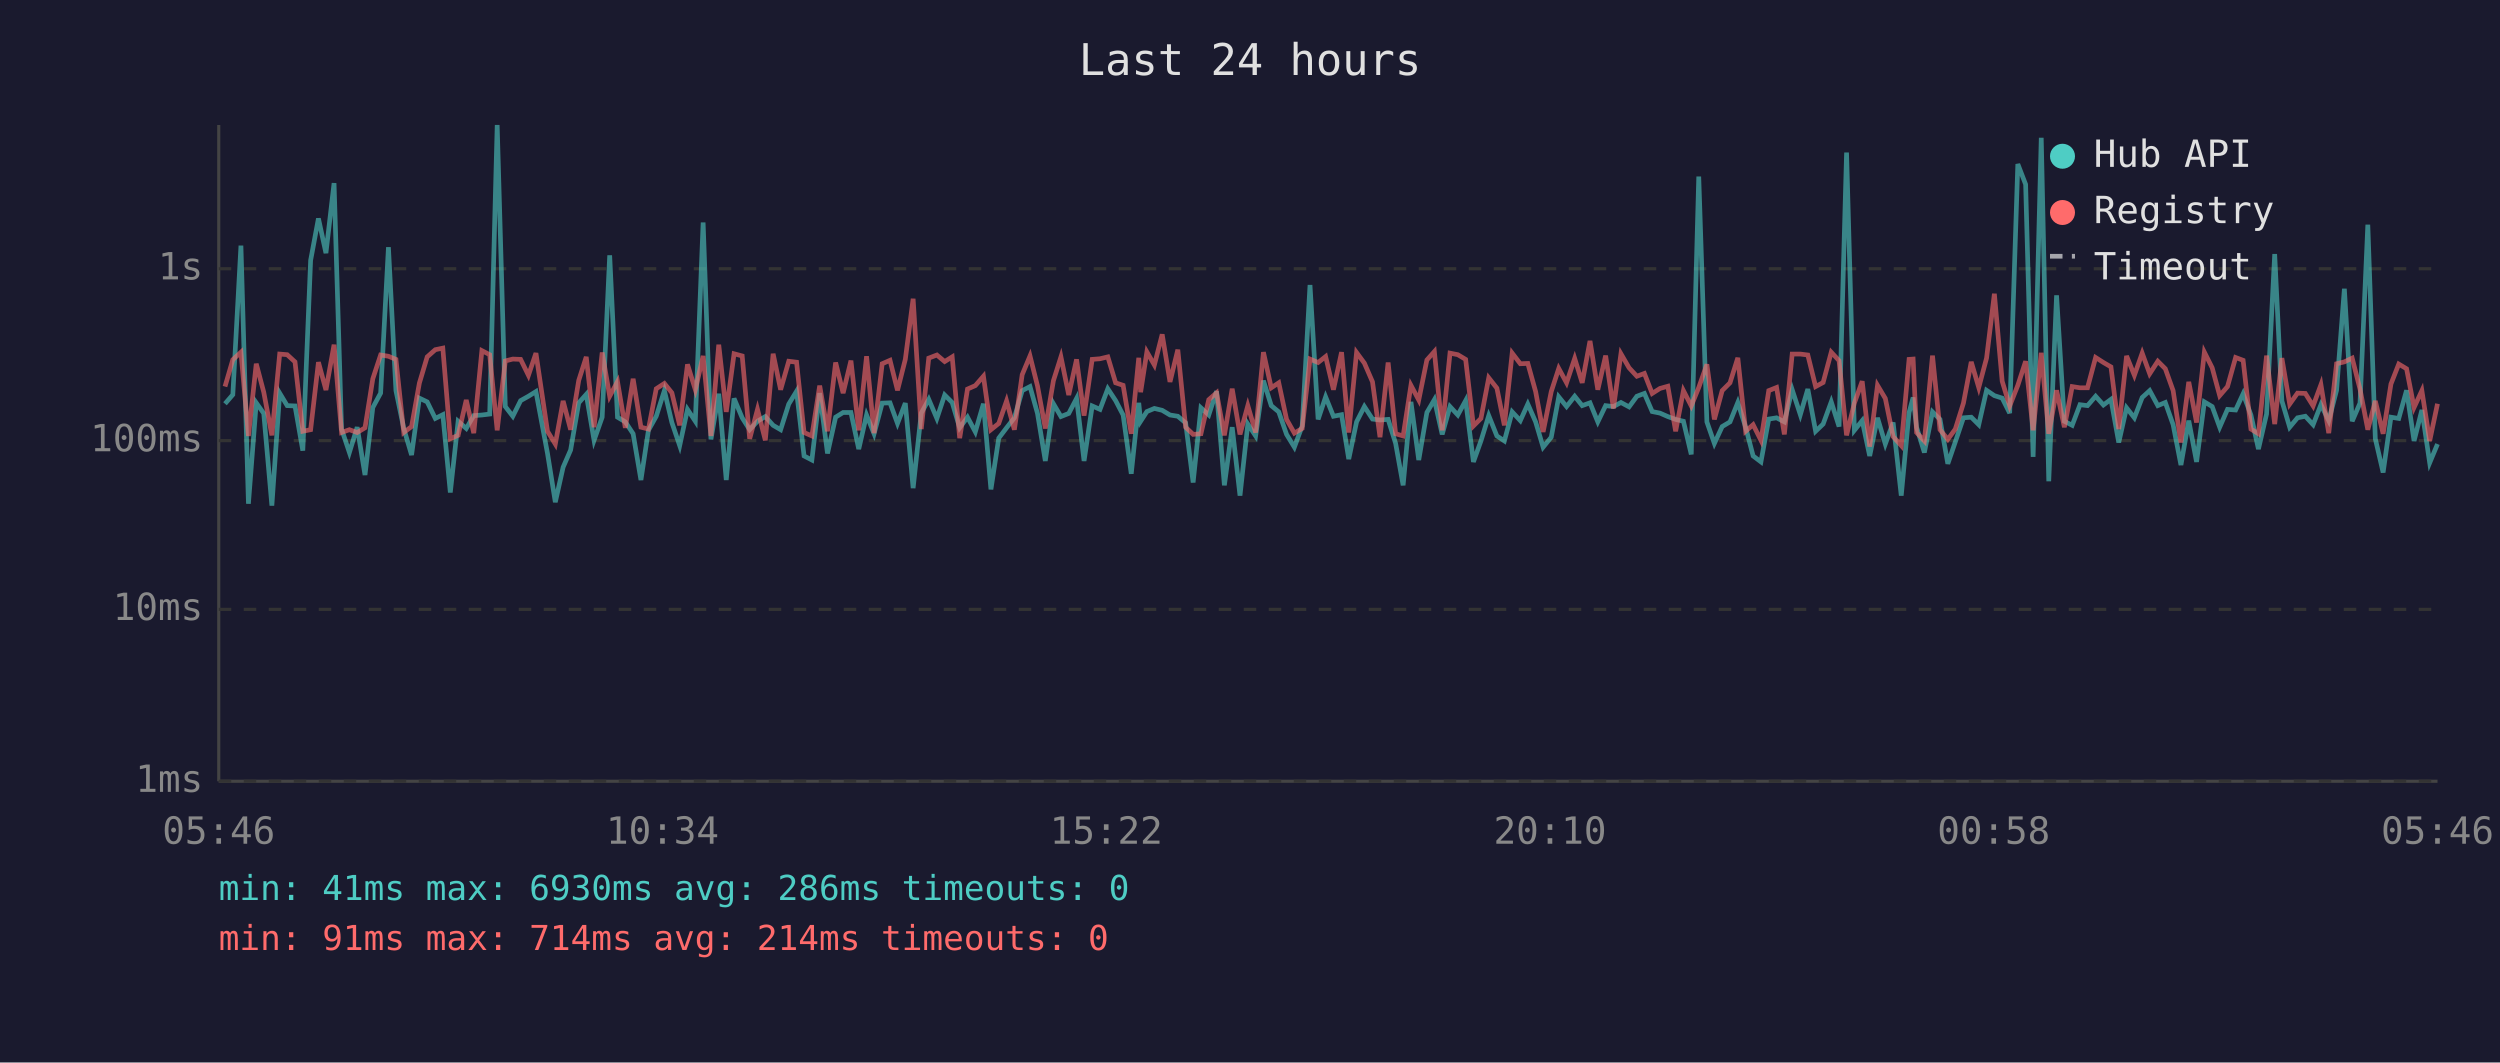
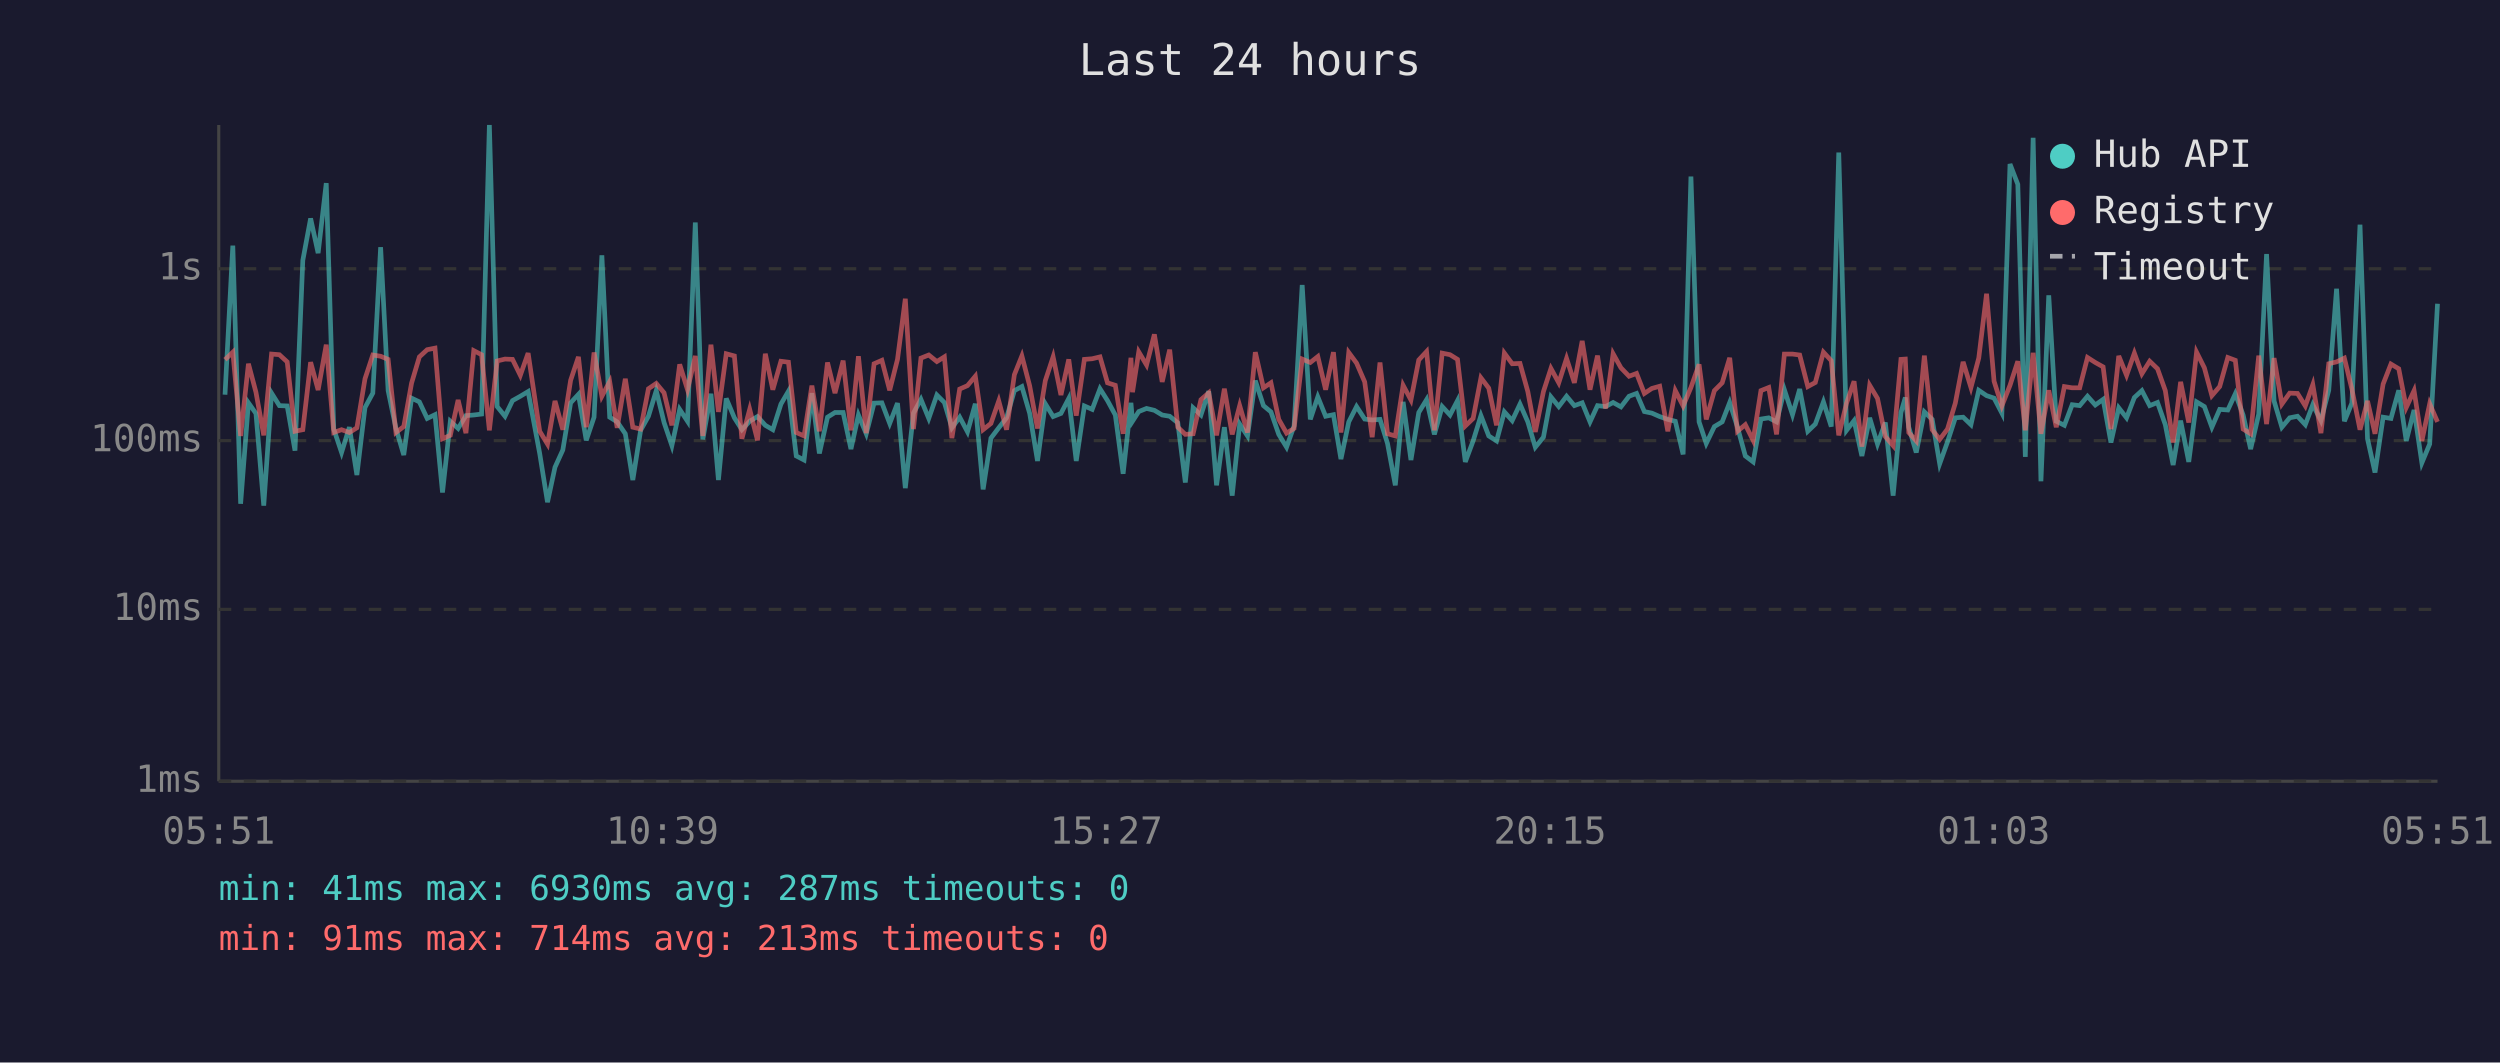
<svg xmlns="http://www.w3.org/2000/svg" viewBox="0 0 800 340" font-family="monospace" font-size="12">
  <rect width="800" height="340" fill="#1a1a2e" />
  <text x="400" y="24" fill="#e0e0e0" font-size="14" text-anchor="middle">Last 24 hours</text>
  <line x1="70" y1="40" x2="70" y2="250" stroke="#444" stroke-width="1" />
  <line x1="70" y1="250" x2="780" y2="250" stroke="#444" stroke-width="1" />
  <line x1="70" y1="250" x2="780" y2="250" stroke="#333" stroke-width="1" stroke-dasharray="4" />
  <text x="65" y="250" fill="#888" text-anchor="end" dominant-baseline="middle">1ms</text>
  <line x1="70" y1="195" x2="780" y2="195" stroke="#333" stroke-width="1" stroke-dasharray="4" />
  <text x="65" y="195" fill="#888" text-anchor="end" dominant-baseline="middle">10ms</text>
  <line x1="70" y1="141" x2="780" y2="141" stroke="#333" stroke-width="1" stroke-dasharray="4" />
  <text x="65" y="141" fill="#888" text-anchor="end" dominant-baseline="middle">100ms</text>
  <line x1="70" y1="86" x2="780" y2="86" stroke="#333" stroke-width="1" stroke-dasharray="4" />
  <text x="65" y="86" fill="#888" text-anchor="end" dominant-baseline="middle">1s</text>
-   <text x="70" y="270" fill="#888" text-anchor="middle">05:46</text>
-   <text x="212" y="270" fill="#888" text-anchor="middle">10:34</text>
-   <text x="354" y="270" fill="#888" text-anchor="middle">15:22</text>
-   <text x="496" y="270" fill="#888" text-anchor="middle">20:10</text>
-   <text x="638" y="270" fill="#888" text-anchor="middle">00:58</text>
-   <text x="780" y="270" fill="#888" text-anchor="middle">05:46</text>
-   <polyline points="72.0,129.2 74.5,126.3 77.1,78.6 79.5,161.2 82.0,128.9 84.4,132.3 87.0,161.8 89.5,125.8 91.9,129.8 94.4,129.9 96.9,144.2 99.4,83.3 101.9,69.9 104.3,81.0 106.9,58.6 109.3,137.3 111.8,144.8 114.3,136.7 116.8,152.0 119.3,130.4 121.8,125.8 124.3,79.1 126.7,125.0 129.2,137.1 131.7,145.6 134.2,127.4 136.7,128.6 139.3,133.9 141.7,132.7 144.1,157.6 146.6,134.8 149.2,137.1 151.6,133.0 154.2,132.8 156.7,132.5 159.1,40.0 161.7,130.1 164.1,133.2 166.6,128.2 169.1,126.8 171.5,125.3 175.2,145.1 177.7,160.7 180.2,149.5 182.6,144.0 185.2,128.9 187.6,126.2 190.1,140.9 192.7,133.5 195.1,81.7 197.6,133.5 200.1,135.0 202.6,138.8 205.1,153.6 207.5,137.7 210.0,133.2 212.6,125.0 215.0,135.2 217.5,142.6 220.0,131.0 222.5,134.8 225.0,71.2 227.5,140.6 230.0,126.0 232.4,153.6 234.9,127.5 237.5,133.7 239.9,137.5 242.4,134.8 244.9,133.3 247.4,136.1 249.8,137.5 252.4,129.3 254.9,125.2 257.3,145.9 259.8,147.2 262.3,125.8 264.8,145.1 267.4,133.5 269.8,132.0 272.3,132.0 274.8,143.7 277.3,132.8 279.7,138.8 282.3,129.0 284.8,128.9 287.2,135.5 289.7,129.0 292.2,156.2 294.8,132.2 297.2,127.8 299.8,133.9 302.3,126.4 304.7,128.8 307.1,136.9 309.6,133.5 312.1,138.2 314.7,129.2 317.1,156.6 319.6,140.2 322.1,136.9 324.6,133.7 327.1,125.0 329.6,123.7 332.0,132.3 334.5,147.5 337.1,129.2 339.5,133.3 342.0,132.3 344.5,127.5 346.9,147.5 349.5,129.9 352.0,131.0 354.5,124.4 357.0,128.2 359.4,132.8 362.0,151.6 364.4,128.9 365.0,134.8 367.0,131.7 369.4,130.7 371.9,131.3 374.4,132.8 376.9,133.2 379.4,135.3 381.8,154.4 384.3,130.5 386.8,132.8 389.3,125.2 391.8,155.3 394.3,136.7 396.8,158.6 399.3,135.7 401.8,139.5 404.3,121.8 406.8,129.8 409.2,131.8 411.7,139.0 414.2,143.1 416.7,136.3 419.2,91.2 421.8,134.2 424.2,127.0 426.7,133.2 429.3,132.7 431.6,146.9 434.1,135.0 436.6,130.1 439.2,134.1 441.6,134.4 444.2,134.2 446.6,141.9 449.0,155.3 451.5,128.6 454.0,147.2 456.6,132.0 459.0,127.9 461.5,139.0 464.0,130.1 466.5,132.8 469.0,128.2 471.5,147.8 473.9,141.1 476.4,133.0 479.0,139.5 481.4,141.1 483.9,131.8 486.5,134.6 488.9,129.3 491.4,135.0 493.8,143.1 496.4,139.9 498.8,127.0 501.3,130.1 503.9,126.8 506.3,129.8 508.8,128.9 511.3,135.0 513.8,129.8 516.3,130.1 518.7,128.8 521.3,130.2 523.8,126.8 526.2,125.9 528.7,131.7 531.2,132.2 533.7,133.3 536.2,134.2 538.7,134.8 541.2,145.4 543.6,56.5 546.2,135.0 548.6,141.9 551.1,136.5 553.6,135.0 556.1,128.8 558.6,136.7 561.0,145.9 563.5,147.8 566.0,134.1 568.5,133.7 571.0,135.0 573.5,124.7 576.1,132.7 578.5,124.5 581.0,138.0 583.4,135.7 586.0,128.6 588.5,136.5 590.9,48.8 593.4,137.7 595.9,134.6 598.3,145.9 600.8,133.7 603.3,142.1 605.8,135.2 608.4,158.6 610.9,132.0 612.2,127.2 613.3,136.7 615.8,144.8 618.4,131.8 620.8,134.2 623.3,148.4 625.7,141.4 628.3,133.7 630.8,133.5 633.2,135.9 635.7,124.9 638.2,126.6 640.7,127.4 643.1,132.2 645.7,52.5 648.2,59.0 650.6,146.2 653.2,44.1 655.6,154.0 658.1,94.5 660.6,134.8 663.1,136.1 665.6,129.5 668.0,129.8 670.6,126.8 673.1,129.6 675.5,127.8 678.0,141.6 680.5,130.5 683.0,133.7 685.5,127.2 687.9,125.0 690.5,129.8 692.9,128.8 695.4,135.9 697.9,148.8 700.4,134.6 702.9,147.8 705.4,128.6 707.9,130.1 710.3,136.7 712.8,131.0 715.4,131.2 717.8,126.0 720.3,132.8 722.7,143.7 725.3,132.5 727.9,81.3 730.2,128.3 732.7,136.7 735.2,133.7 737.7,133.2 740.2,135.9 742.7,129.5 745.2,134.6 747.7,124.9 750.2,92.4 752.7,134.8 755.2,129.0 757.7,71.9 760.1,140.4 762.6,151.2 765.1,133.5 767.6,133.9 770.1,124.9 772.5,141.1 775.0,131.2 777.5,148.1 780.0,142.1" fill="none" stroke="#4ecdc4" stroke-width="1.5" opacity="0.6" />
-   <polyline points="72.0,123.7 74.5,115.1 77.1,112.7 79.5,139.5 82.0,116.4 84.4,125.5 87.0,139.3 89.5,113.3 91.9,113.5 94.4,115.8 96.9,138.0 99.4,137.5 101.9,115.9 104.3,124.8 106.9,110.3 109.3,138.4 111.8,137.5 114.3,138.4 116.8,136.9 119.3,121.2 121.8,113.6 124.3,114.0 126.7,115.0 129.2,138.4 131.7,136.5 134.2,122.6 136.7,114.2 139.3,111.9 141.7,111.4 144.1,140.4 146.6,139.3 149.2,128.0 151.6,138.6 154.2,112.2 156.7,113.5 159.1,137.7 161.7,115.5 164.1,114.9 166.6,115.0 169.1,120.1 171.5,113.0 175.2,138.0 177.7,142.1 180.2,128.3 182.6,137.5 185.2,121.7 187.6,114.2 190.1,136.7 192.7,112.8 195.1,126.8 197.6,122.1 200.1,136.9 202.6,121.2 205.1,136.7 207.5,137.3 210.0,124.4 212.6,122.7 215.0,125.7 217.5,136.1 220.0,116.6 222.5,124.7 225.0,113.9 227.5,139.5 230.0,110.3 232.4,131.8 234.9,113.2 237.5,113.9 239.9,140.4 242.4,131.0 244.9,140.9 247.4,113.2 249.8,124.7 252.4,115.6 254.9,115.9 257.3,138.4 259.8,139.5 262.3,123.4 264.8,138.0 267.4,116.0 269.8,125.8 272.3,115.4 274.8,137.7 277.3,114.0 279.7,138.6 282.3,116.4 284.8,115.3 287.2,124.9 289.7,115.0 292.2,95.6 294.8,137.3 297.2,114.6 299.8,113.6 302.3,115.7 304.7,114.2 307.1,140.2 309.6,124.5 312.1,123.4 314.7,120.4 317.1,137.5 319.6,135.5 322.1,128.3 324.6,137.5 327.1,119.9 329.6,113.9 332.0,123.5 334.5,137.1 337.1,121.8 339.5,114.2 342.0,126.4 344.5,115.0 346.9,133.0 349.5,115.0 352.0,114.8 354.5,114.2 357.0,122.5 359.4,123.3 362.0,138.8 364.4,114.5 365.0,125.5 367.0,112.6 369.4,116.8 371.9,107.0 374.4,122.2 376.9,111.9 379.4,136.7 381.8,139.0 384.3,138.8 386.8,127.9 389.3,125.7 391.8,139.3 394.3,124.4 396.8,139.0 399.3,129.8 401.8,138.4 404.3,112.7 406.8,124.1 409.2,122.5 411.7,134.2 414.2,138.6 416.7,137.1 419.2,114.9 421.8,116.0 424.2,114.1 426.7,124.7 429.3,112.7 431.6,138.4 434.1,112.8 436.6,116.2 439.2,122.2 441.6,139.9 444.2,116.0 446.6,138.8 449.0,139.5 451.5,123.3 454.0,128.0 456.6,115.2 459.0,112.5 461.5,137.7 464.0,113.0 466.5,113.5 469.0,115.0 471.5,136.3 473.9,133.9 476.4,120.9 479.0,124.2 481.4,136.1 483.9,113.0 486.5,116.4 488.9,116.3 491.4,125.3 493.8,138.2 496.4,125.3 498.8,117.9 501.3,122.5 503.9,114.7 506.3,122.5 508.8,109.1 511.3,124.7 513.8,113.8 516.3,130.7 518.7,113.2 521.3,117.7 523.8,120.4 526.2,119.5 528.7,125.9 531.2,124.3 533.7,123.6 536.2,138.0 538.7,125.0 541.2,129.9 543.6,124.0 546.2,116.6 548.6,134.2 551.1,125.0 553.6,122.5 556.1,114.5 558.6,138.0 561.0,135.9 563.5,140.9 566.0,125.0 568.5,124.0 571.0,139.0 573.5,113.3 576.1,113.3 578.5,113.6 581.0,123.7 583.4,122.4 586.0,112.7 588.5,115.4 590.9,139.3 593.4,129.0 595.9,122.0 598.3,142.9 600.8,123.3 603.3,127.5 605.8,139.7 608.4,142.6 610.9,115.0 612.2,114.9 613.3,138.4 615.8,141.1 618.4,113.8 620.8,137.5 623.3,140.6 625.7,137.3 628.3,129.0 630.8,115.8 633.2,124.0 635.7,114.6 638.2,94.0 640.7,122.0 643.1,129.9 645.7,123.3 648.2,115.6 650.6,137.7 653.2,112.9 655.6,138.8 658.1,124.9 660.6,136.7 663.1,123.7 665.6,124.1 668.0,124.1 670.6,114.4 673.1,116.0 675.5,117.4 678.0,137.3 680.5,113.9 683.0,120.1 685.5,113.0 687.9,119.6 690.5,115.6 692.9,118.0 695.4,125.0 697.9,141.6 700.4,122.2 702.9,135.2 705.4,112.7 707.9,117.7 710.3,126.6 712.8,123.7 715.4,114.4 717.8,115.3 720.3,137.3 722.7,138.8 725.3,113.8 727.9,135.7 730.2,114.6 732.7,129.3 735.2,125.8 737.7,125.9 740.2,129.9 742.7,123.1 745.2,138.6 747.7,116.4 750.2,115.8 752.7,114.6 755.2,124.5 757.7,137.5 760.1,128.3 762.6,138.8 765.1,122.9 767.6,116.5 770.1,118.0 772.5,130.4 775.0,125.0 777.5,141.1 780.0,129.2" fill="none" stroke="#ff6b6b" stroke-width="1.5" opacity="0.6" />
+   <text x="70" y="270" fill="#888" text-anchor="middle">05:51</text>
+   <text x="212" y="270" fill="#888" text-anchor="middle">10:39</text>
+   <text x="354" y="270" fill="#888" text-anchor="middle">15:27</text>
+   <text x="496" y="270" fill="#888" text-anchor="middle">20:15</text>
+   <text x="638" y="270" fill="#888" text-anchor="middle">01:03</text>
+   <text x="780" y="270" fill="#888" text-anchor="middle">05:51</text>
+   <polyline points="72.0,126.3 74.5,78.6 77.0,161.2 79.5,128.9 81.9,132.3 84.4,161.8 86.9,125.8 89.4,129.8 91.9,129.9 94.4,144.2 96.9,83.3 99.4,69.9 101.8,81.0 104.4,58.6 106.8,137.3 109.3,144.8 111.8,136.7 114.2,152.0 116.8,130.4 119.3,125.8 121.8,79.1 124.2,125.0 126.7,137.1 129.2,145.6 131.7,127.4 134.2,128.6 136.7,133.9 139.2,132.7 141.6,157.6 144.1,134.8 146.6,137.1 149.1,133.0 151.6,132.8 154.1,132.5 156.6,40.0 159.1,130.1 161.6,133.2 164.0,128.2 166.5,126.8 169.0,125.3 172.7,145.1 175.2,160.7 177.6,149.5 180.1,144.0 182.6,128.9 185.1,126.2 187.6,140.9 190.1,133.5 192.6,81.7 195.1,133.5 197.5,135.0 200.1,138.8 202.5,153.6 205.0,137.7 207.5,133.2 210.0,125.0 212.5,135.2 215.0,142.6 217.5,131.0 220.0,134.8 222.5,71.2 224.9,140.6 227.5,126.0 229.9,153.6 232.4,127.5 235.0,133.7 237.4,137.5 239.9,134.8 242.4,133.3 244.9,136.1 247.3,137.5 249.9,129.3 252.3,125.2 254.8,145.9 257.3,147.2 259.8,125.8 262.2,145.1 264.8,133.5 267.2,132.0 269.8,132.0 272.3,143.7 274.7,132.8 277.2,138.8 279.7,129.0 282.2,128.9 284.7,135.5 287.2,129.0 289.7,156.2 292.3,132.2 294.7,127.8 297.2,133.9 299.8,126.4 302.2,128.8 304.6,136.9 307.1,133.5 309.6,138.2 312.1,129.2 314.6,156.6 317.1,140.2 319.6,136.9 322.1,133.7 324.6,125.0 327.0,123.7 329.5,132.3 332.0,147.5 334.5,129.2 337.0,133.3 339.5,132.3 342.0,127.5 344.4,147.5 347.0,129.9 349.5,131.0 352.0,124.4 354.4,128.2 356.9,132.8 359.4,151.6 361.9,128.9 362.4,134.8 364.4,131.7 366.9,130.7 369.4,131.3 371.9,132.8 374.3,133.2 376.9,135.3 379.3,154.4 381.8,130.5 384.3,132.8 386.8,125.2 389.3,155.3 391.8,136.7 394.3,158.6 396.7,135.7 399.2,139.5 401.7,121.8 404.3,129.8 406.7,131.8 409.2,139.0 411.7,143.1 414.1,136.3 416.7,91.2 419.3,134.2 421.7,127.0 424.2,133.2 426.7,132.7 429.1,146.9 431.6,135.0 434.1,130.1 436.7,134.1 439.1,134.4 441.6,134.2 444.0,141.9 446.5,155.3 449.0,128.6 451.5,147.2 454.0,132.0 456.5,127.9 459.0,139.0 461.5,130.1 464.0,132.8 466.4,128.2 468.9,147.8 471.4,141.1 473.9,133.0 476.4,139.5 478.9,141.1 481.4,131.8 483.9,134.6 486.4,129.3 488.9,135.0 491.3,143.1 493.9,139.9 496.3,127.0 498.8,130.1 501.3,126.8 503.8,129.8 506.3,128.9 508.8,135.0 511.2,129.8 513.8,130.1 516.2,128.8 518.7,130.2 521.3,126.8 523.7,125.9 526.2,131.7 528.6,132.2 531.1,133.3 533.7,134.2 536.1,134.8 538.6,145.4 541.1,56.5 543.7,135.0 546.0,141.9 548.6,136.5 551.1,135.0 553.5,128.8 556.0,136.7 558.5,145.9 561.0,147.8 563.5,134.1 566.0,133.7 568.5,135.0 571.0,124.7 573.6,132.7 575.9,124.5 578.5,138.0 580.9,135.7 583.5,128.6 586.0,136.5 588.4,48.8 590.9,137.7 593.3,134.6 595.8,145.9 598.3,133.7 600.8,142.1 603.3,135.2 605.8,158.6 608.3,132.0 609.7,127.2 610.8,136.7 613.2,144.8 615.8,131.8 618.3,134.2 620.7,148.4 623.2,141.4 625.7,133.7 628.2,133.5 630.7,135.9 633.2,124.9 635.7,126.6 638.1,127.4 640.6,132.2 643.2,52.5 645.7,59.0 648.1,146.2 650.6,44.1 653.1,154.0 655.6,94.5 658.0,134.8 660.6,136.1 663.1,129.5 665.5,129.8 668.0,126.8 670.5,129.6 673.0,127.8 675.5,141.6 678.0,130.5 680.5,133.7 683.0,127.2 685.4,125.0 687.9,129.8 690.4,128.8 692.9,135.9 695.4,148.8 697.8,134.6 700.4,147.8 702.9,128.6 705.4,130.1 707.8,136.7 710.3,131.0 712.9,131.2 715.3,126.0 717.8,132.8 720.2,143.7 722.8,132.5 725.3,81.3 727.7,128.3 730.2,136.7 732.7,133.7 735.2,133.2 737.7,135.9 740.1,129.5 742.7,134.6 745.2,124.9 747.7,92.4 750.2,134.8 752.6,129.0 755.2,71.9 757.6,140.4 760.0,151.2 762.6,133.5 765.1,133.9 767.6,124.9 770.0,141.1 772.5,131.2 775.0,148.1 777.5,142.1 780.0,97.2" fill="none" stroke="#4ecdc4" stroke-width="1.5" opacity="0.6" />
+   <polyline points="72.0,115.1 74.5,112.7 77.0,139.5 79.5,116.4 81.9,125.5 84.4,139.3 86.9,113.3 89.4,113.5 91.9,115.8 94.4,138.0 96.9,137.5 99.4,115.9 101.8,124.8 104.4,110.3 106.8,138.4 109.3,137.5 111.8,138.4 114.2,136.9 116.8,121.2 119.3,113.6 121.8,114.0 124.2,115.0 126.7,138.4 129.2,136.5 131.7,122.6 134.2,114.2 136.7,111.9 139.2,111.4 141.6,140.4 144.1,139.3 146.6,128.0 149.1,138.6 151.6,112.2 154.1,113.5 156.6,137.7 159.1,115.5 161.6,114.9 164.0,115.0 166.5,120.1 169.0,113.0 172.7,138.0 175.2,142.1 177.6,128.3 180.1,137.5 182.6,121.7 185.1,114.2 187.6,136.7 190.1,112.8 192.6,126.8 195.1,122.1 197.5,136.9 200.1,121.2 202.5,136.7 205.0,137.3 207.5,124.4 210.0,122.7 212.5,125.7 215.0,136.1 217.5,116.6 220.0,124.7 222.5,113.9 224.9,139.5 227.5,110.3 229.9,131.8 232.4,113.2 235.0,113.9 237.4,140.4 239.9,131.0 242.4,140.9 244.9,113.2 247.3,124.7 249.9,115.6 252.3,115.9 254.8,138.4 257.3,139.5 259.8,123.4 262.2,138.0 264.8,116.0 267.2,125.8 269.8,115.4 272.3,137.7 274.7,114.0 277.2,138.6 279.7,116.4 282.2,115.3 284.7,124.9 287.2,115.0 289.7,95.6 292.3,137.3 294.7,114.6 297.2,113.6 299.8,115.7 302.2,114.2 304.6,140.2 307.1,124.5 309.6,123.4 312.1,120.4 314.6,137.5 317.1,135.5 319.6,128.3 322.1,137.5 324.6,119.9 327.0,113.9 329.5,123.5 332.0,137.1 334.5,121.8 337.0,114.2 339.5,126.4 342.0,115.0 344.4,133.0 347.0,115.0 349.5,114.8 352.0,114.2 354.4,122.5 356.9,123.3 359.4,138.8 361.9,114.5 362.4,125.5 364.4,112.6 366.9,116.8 369.4,107.0 371.9,122.2 374.3,111.9 376.9,136.7 379.3,139.0 381.8,138.8 384.3,127.9 386.8,125.7 389.3,139.3 391.8,124.4 394.3,139.0 396.7,129.8 399.2,138.4 401.7,112.7 404.3,124.1 406.7,122.5 409.2,134.2 411.7,138.6 414.1,137.1 416.7,114.9 419.3,116.0 421.7,114.1 424.2,124.7 426.7,112.7 429.1,138.4 431.6,112.8 434.1,116.2 436.7,122.2 439.1,139.9 441.6,116.0 444.0,138.8 446.5,139.5 449.0,123.3 451.5,128.0 454.0,115.2 456.5,112.5 459.0,137.7 461.5,113.0 464.0,113.5 466.4,115.0 468.9,136.3 471.4,133.9 473.9,120.9 476.4,124.2 478.9,136.1 481.4,113.0 483.9,116.4 486.4,116.3 488.9,125.3 491.3,138.2 493.9,125.3 496.3,117.9 498.8,122.5 501.3,114.7 503.8,122.5 506.3,109.1 508.8,124.7 511.2,113.8 513.8,130.7 516.2,113.2 518.7,117.7 521.3,120.4 523.7,119.5 526.2,125.9 528.6,124.3 531.1,123.6 533.7,138.0 536.1,125.0 538.6,129.9 541.1,124.0 543.7,116.6 546.0,134.2 548.6,125.0 551.1,122.5 553.5,114.5 556.0,138.0 558.5,135.9 561.0,140.9 563.5,125.0 566.0,124.0 568.5,139.0 571.0,113.3 573.6,113.3 575.9,113.6 578.5,123.7 580.9,122.4 583.5,112.7 586.0,115.4 588.4,139.3 590.9,129.0 593.3,122.0 595.8,142.9 598.3,123.3 600.8,127.5 603.3,139.7 605.8,142.6 608.3,115.0 609.7,114.9 610.8,138.4 613.2,141.1 615.8,113.8 618.3,137.5 620.7,140.6 623.2,137.3 625.7,129.0 628.2,115.8 630.7,124.0 633.2,114.6 635.7,94.0 638.1,122.0 640.6,129.9 643.2,123.3 645.7,115.6 648.1,137.7 650.6,112.9 653.1,138.8 655.6,124.9 658.0,136.7 660.6,123.7 663.1,124.1 665.5,124.1 668.0,114.4 670.5,116.0 673.0,117.4 675.5,137.3 678.0,113.9 680.5,120.1 683.0,113.0 685.4,119.6 687.9,115.6 690.4,118.0 692.9,125.0 695.4,141.6 697.8,122.2 700.4,135.2 702.9,112.7 705.4,117.7 707.8,126.6 710.3,123.7 712.9,114.4 715.3,115.3 717.8,137.3 720.2,138.8 722.8,113.8 725.3,135.7 727.7,114.6 730.2,129.3 732.7,125.8 735.2,125.9 737.7,129.9 740.1,123.1 742.7,138.6 745.2,116.4 747.7,115.8 750.2,114.6 752.6,124.5 755.2,137.5 757.6,128.3 760.0,138.8 762.6,122.9 765.1,116.5 767.6,118.0 770.0,130.4 772.5,125.0 775.0,141.1 777.5,129.2 780.0,135.0" fill="none" stroke="#ff6b6b" stroke-width="1.5" opacity="0.6" />
  <circle cx="660" cy="50" r="4" fill="#4ecdc4" />
  <text x="670" y="50" fill="#e0e0e0" dominant-baseline="middle">Hub API</text>
  <circle cx="660" cy="68" r="4" fill="#ff6b6b" />
  <text x="670" y="68" fill="#e0e0e0" dominant-baseline="middle">Registry</text>
  <line x1="656" y1="82" x2="664" y2="82" stroke="#e0e0e0" stroke-width="1.5" stroke-dasharray="4,3" opacity="0.7" />
  <text x="670" y="86" fill="#e0e0e0" dominant-baseline="middle">Timeout</text>
-   <text x="70" y="288" fill="#4ecdc4" font-size="11">min: 41ms  max: 6930ms  avg: 286ms  timeouts: 0</text>
-   <text x="70" y="304" fill="#ff6b6b" font-size="11">min: 91ms  max: 714ms  avg: 214ms  timeouts: 0</text>
+   <text x="70" y="288" fill="#4ecdc4" font-size="11">min: 41ms  max: 6930ms  avg: 287ms  timeouts: 0</text>
+   <text x="70" y="304" fill="#ff6b6b" font-size="11">min: 91ms  max: 714ms  avg: 213ms  timeouts: 0</text>
</svg>
